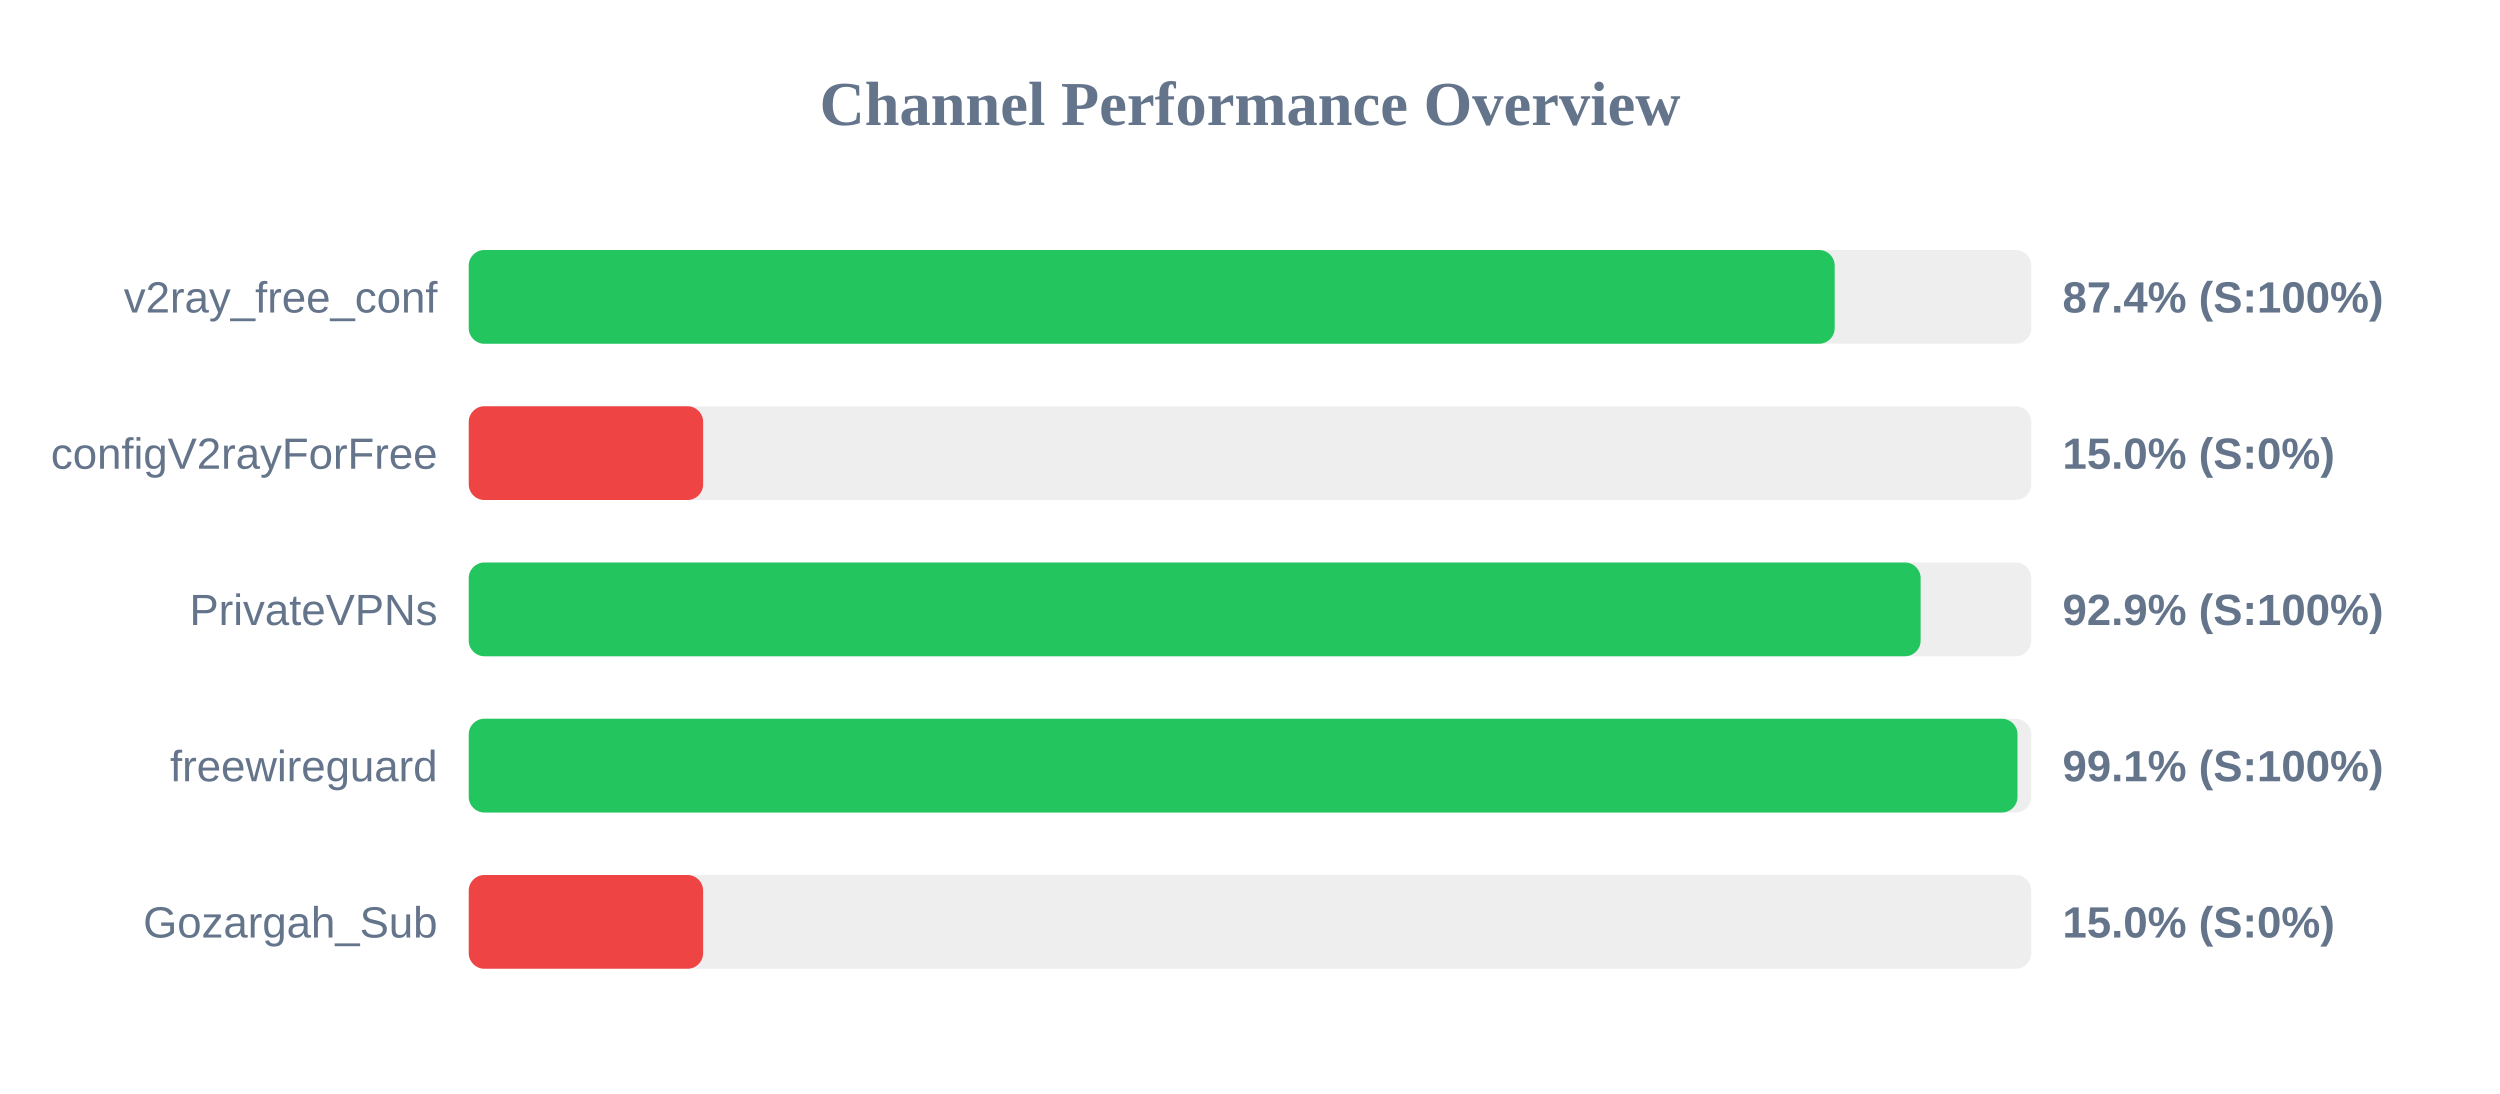
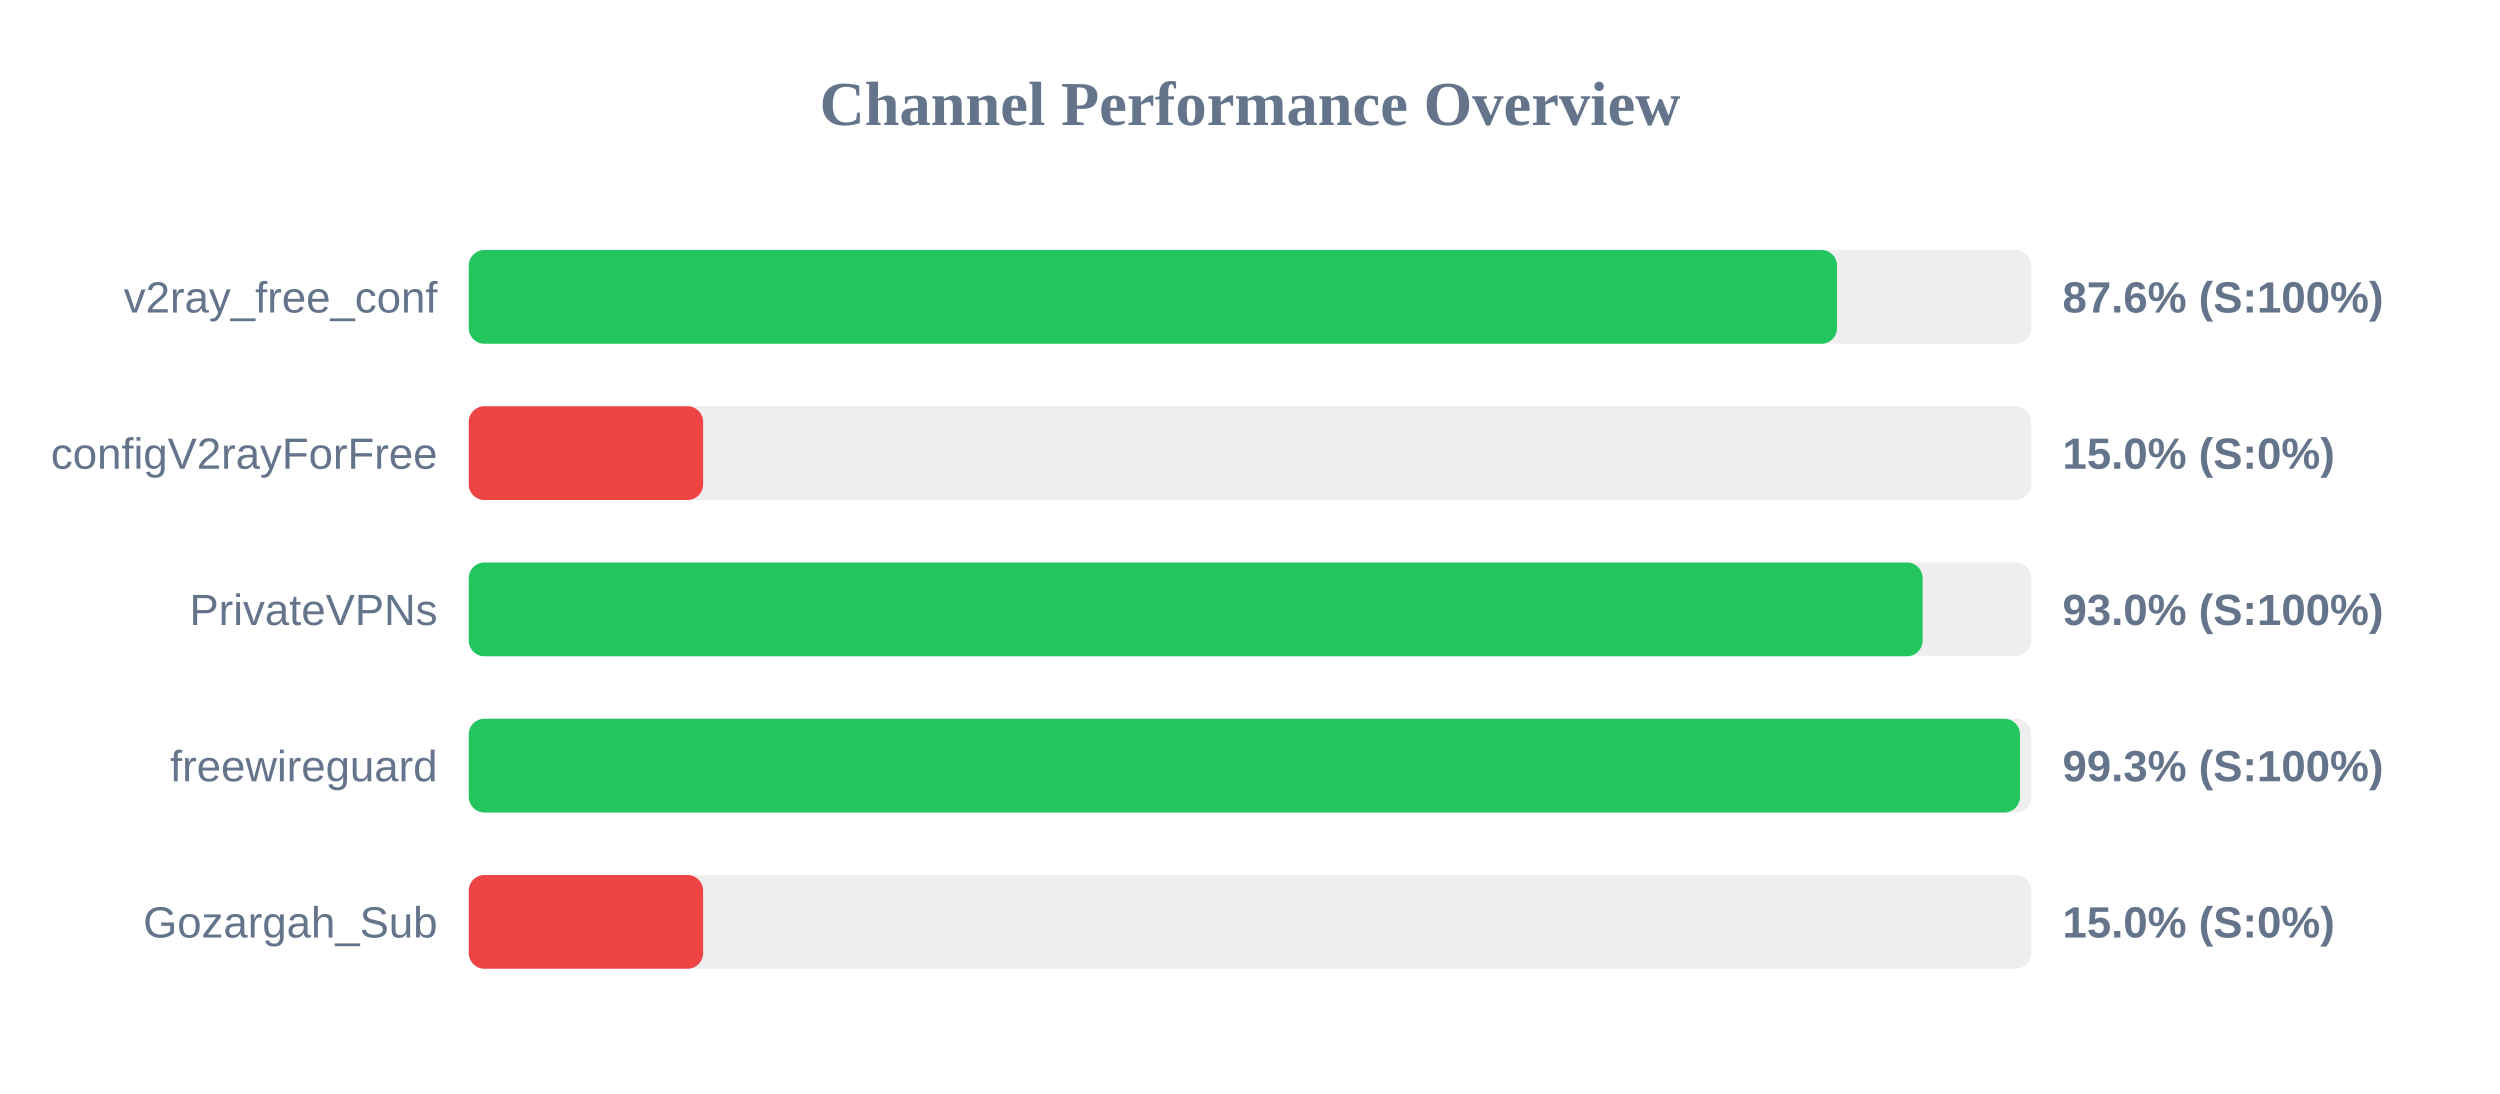
<svg xmlns="http://www.w3.org/2000/svg" width="800" height="350" version="1.1">
  <style>
        .row { font: 14px Arial; fill: #64748b; }
        .score { font: bold 14px Arial; fill: #64748b; }
    </style>
  <text x="400" y="40" text-anchor="middle" font-size="20px" font-weight="bold" fill="#64748b">Channel Performance Overview</text>
  <rect x="150" y="80" width="500" height="30" fill="#eee" rx="5" />
-   <rect x="150" y="80" width="437.1" height="30" fill="#22c55e" rx="5" />
+   <rect x="150" y="80" width="437.85" height="30" fill="#22c55e" rx="5" />
  <text x="140" y="100" text-anchor="end" class="row">v2ray_free_conf</text>
-   <text x="660" y="100" text-anchor="start" class="score">87.4% (S:100%)</text>
+   <text x="660" y="100" text-anchor="start" class="score">87.6% (S:100%)</text>
  <rect x="150" y="130" width="500" height="30" fill="#eee" rx="5" />
  <rect x="150" y="130" width="75.0" height="30" fill="#ef4444" rx="5" />
  <text x="140" y="150" text-anchor="end" class="row">configV2rayForFree</text>
  <text x="660" y="150" text-anchor="start" class="score">15.0% (S:0%)</text>
  <rect x="150" y="180" width="500" height="30" fill="#eee" rx="5" />
-   <rect x="150" y="180" width="464.6" height="30" fill="#22c55e" rx="5" />
+   <rect x="150" y="180" width="465.25" height="30" fill="#22c55e" rx="5" />
  <text x="140" y="200" text-anchor="end" class="row">PrivateVPNs</text>
-   <text x="660" y="200" text-anchor="start" class="score">92.9% (S:100%)</text>
+   <text x="660" y="200" text-anchor="start" class="score">93.0% (S:100%)</text>
  <rect x="150" y="230" width="500" height="30" fill="#eee" rx="5" />
-   <rect x="150" y="230" width="495.6" height="30" fill="#22c55e" rx="5" />
+   <rect x="150" y="230" width="496.4" height="30" fill="#22c55e" rx="5" />
  <text x="140" y="250" text-anchor="end" class="row">freewireguard</text>
-   <text x="660" y="250" text-anchor="start" class="score">99.1% (S:100%)</text>
+   <text x="660" y="250" text-anchor="start" class="score">99.3% (S:100%)</text>
  <rect x="150" y="280" width="500" height="30" fill="#eee" rx="5" />
  <rect x="150" y="280" width="75.0" height="30" fill="#ef4444" rx="5" />
  <text x="140" y="300" text-anchor="end" class="row">Gozargah_Sub</text>
  <text x="660" y="300" text-anchor="start" class="score">15.0% (S:0%)</text>
</svg>
